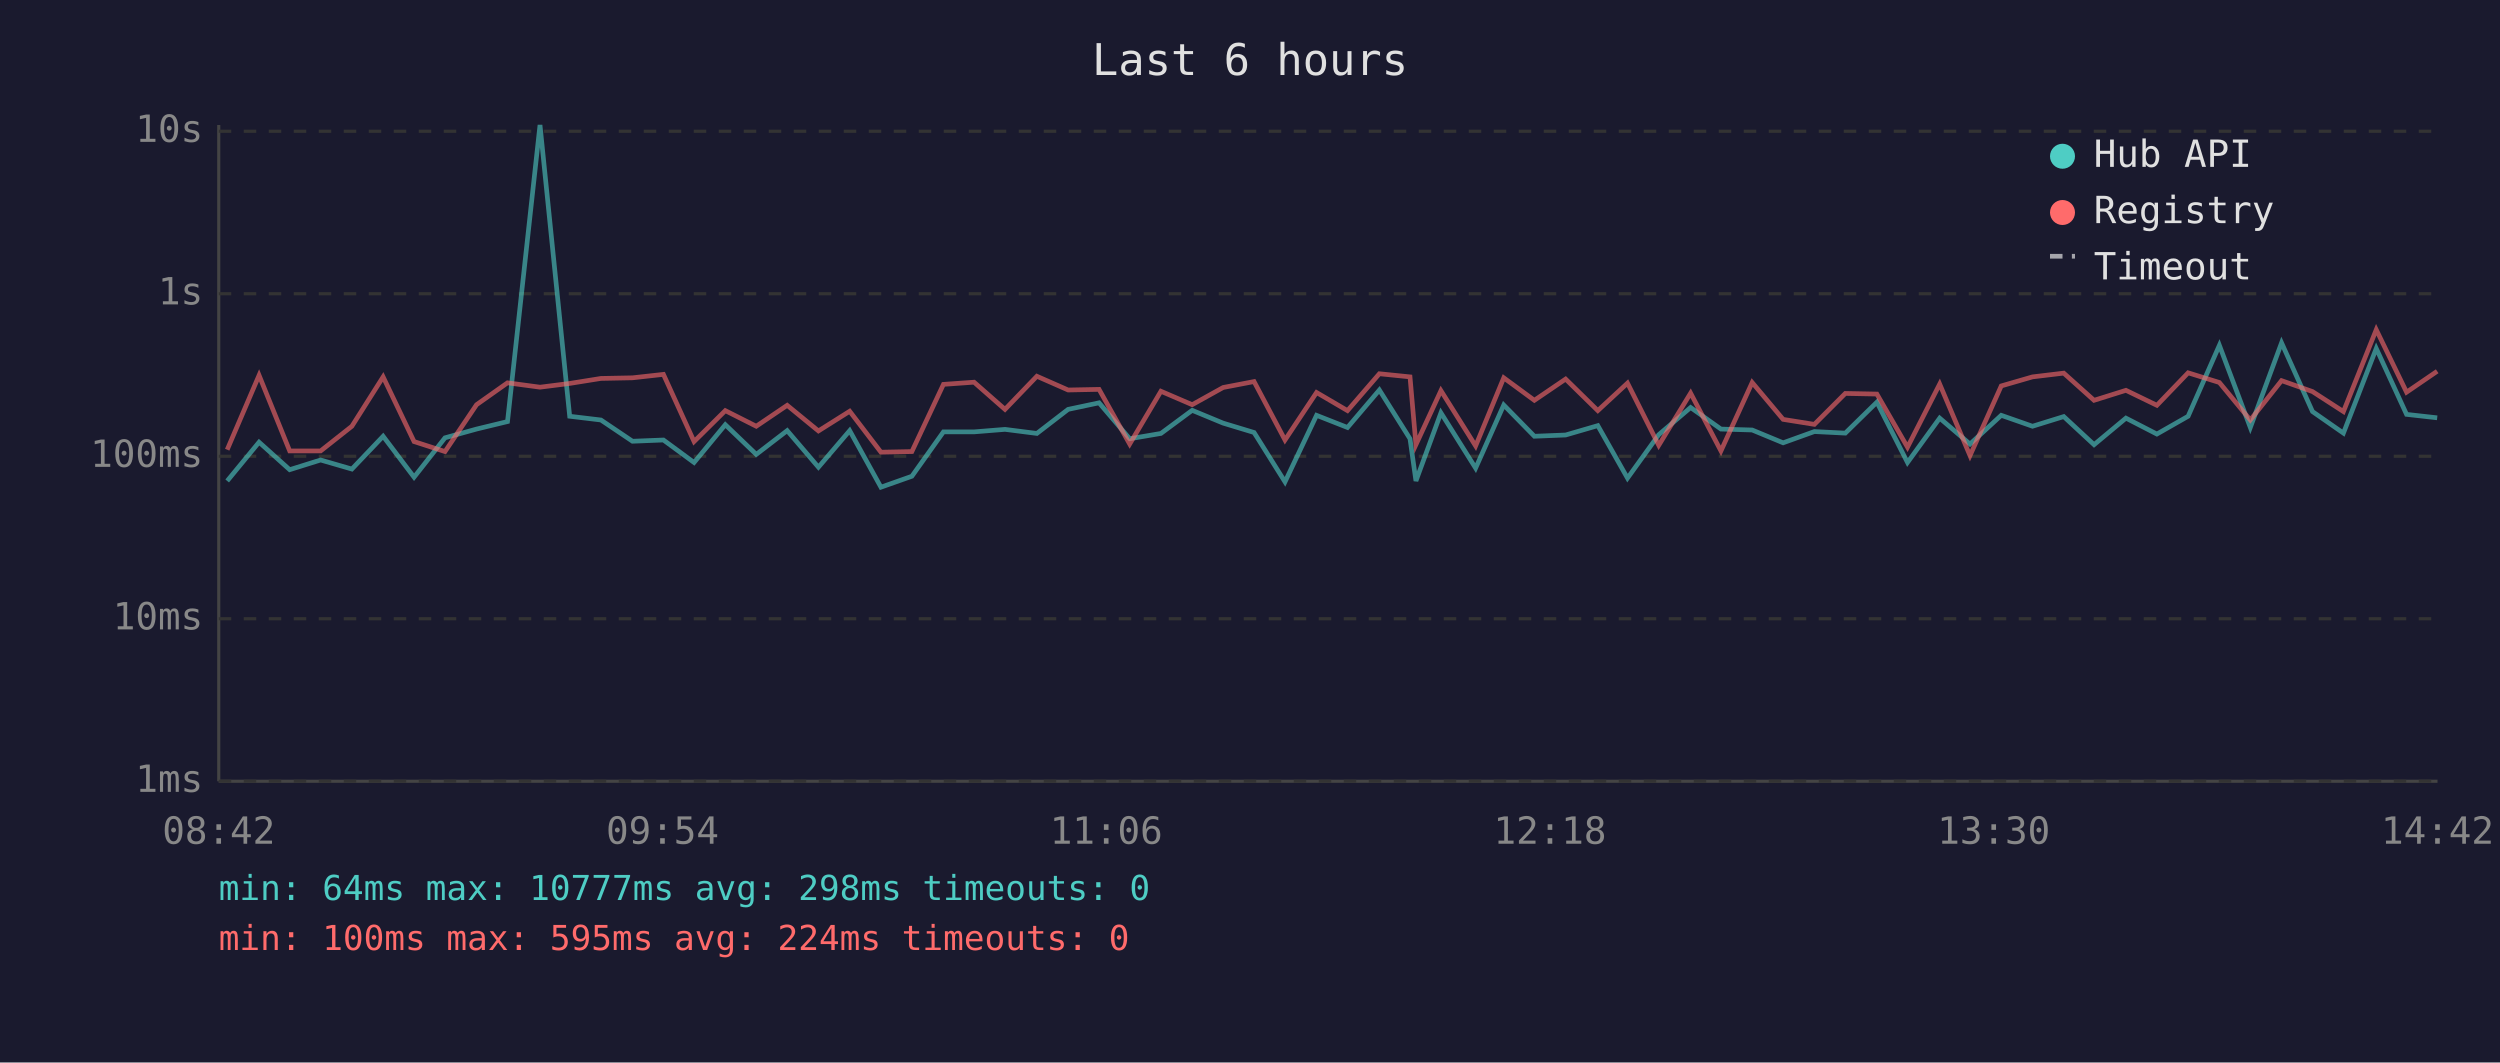
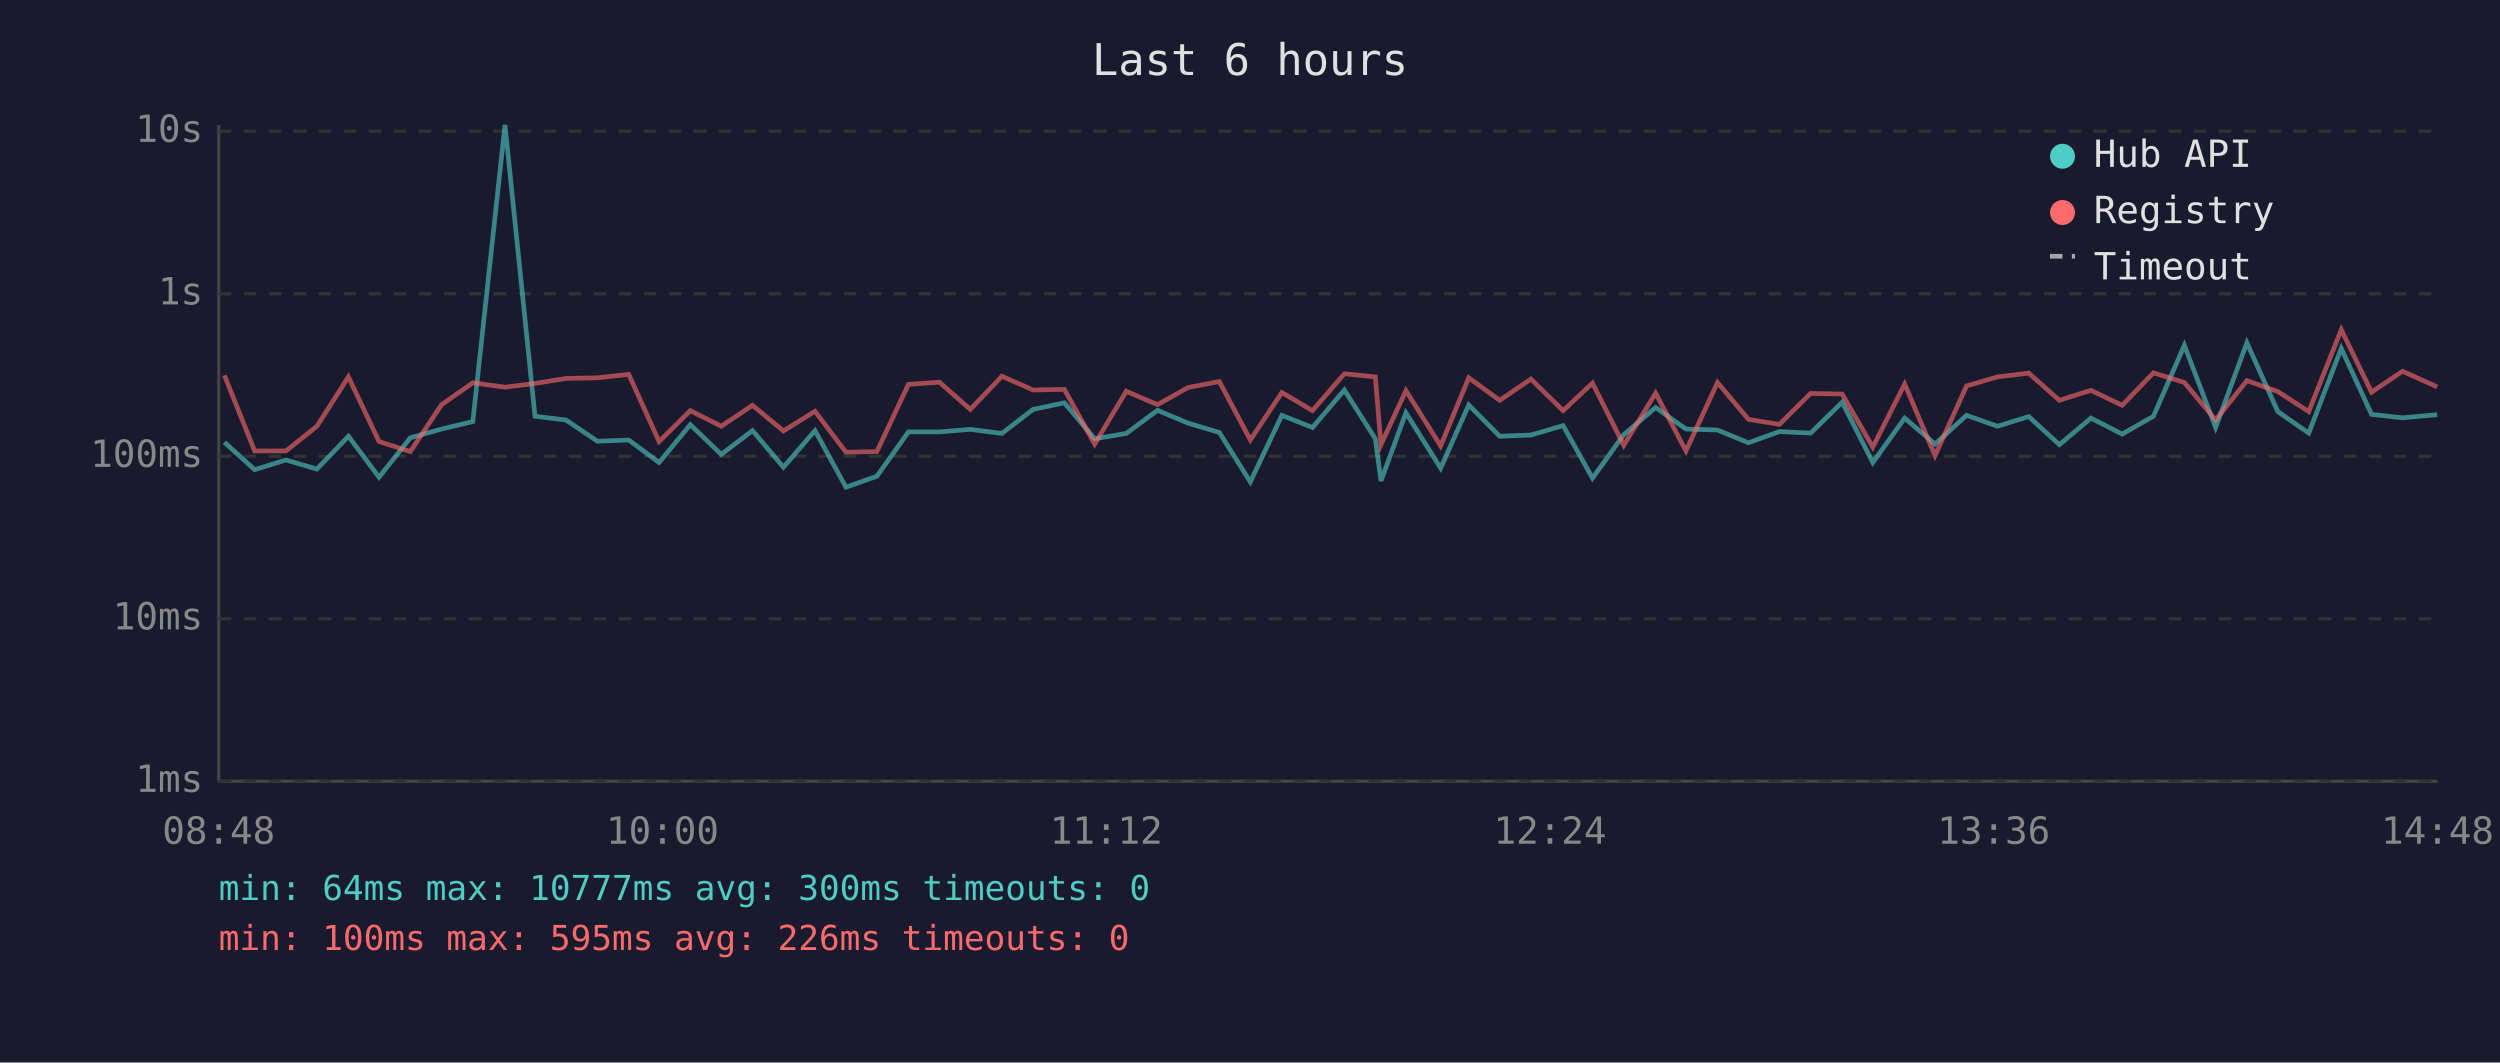
<svg xmlns="http://www.w3.org/2000/svg" viewBox="0 0 800 340" font-family="monospace" font-size="12">
  <rect width="800" height="340" fill="#1a1a2e" />
  <text x="400" y="24" fill="#e0e0e0" font-size="14" text-anchor="middle">Last 6 hours</text>
  <line x1="70" y1="40" x2="70" y2="250" stroke="#444" stroke-width="1" />
  <line x1="70" y1="250" x2="780" y2="250" stroke="#444" stroke-width="1" />
  <line x1="70" y1="250" x2="780" y2="250" stroke="#333" stroke-width="1" stroke-dasharray="4" />
  <text x="65" y="250" fill="#888" text-anchor="end" dominant-baseline="middle">1ms</text>
  <line x1="70" y1="198" x2="780" y2="198" stroke="#333" stroke-width="1" stroke-dasharray="4" />
  <text x="65" y="198" fill="#888" text-anchor="end" dominant-baseline="middle">10ms</text>
  <line x1="70" y1="146" x2="780" y2="146" stroke="#333" stroke-width="1" stroke-dasharray="4" />
  <text x="65" y="146" fill="#888" text-anchor="end" dominant-baseline="middle">100ms</text>
  <line x1="70" y1="94" x2="780" y2="94" stroke="#333" stroke-width="1" stroke-dasharray="4" />
  <text x="65" y="94" fill="#888" text-anchor="end" dominant-baseline="middle">1s</text>
  <line x1="70" y1="42" x2="780" y2="42" stroke="#333" stroke-width="1" stroke-dasharray="4" />
  <text x="65" y="42" fill="#888" text-anchor="end" dominant-baseline="middle">10s</text>
-   <text x="70" y="270" fill="#888" text-anchor="middle">08:42</text>
-   <text x="212" y="270" fill="#888" text-anchor="middle">09:54</text>
-   <text x="354" y="270" fill="#888" text-anchor="middle">11:06</text>
-   <text x="496" y="270" fill="#888" text-anchor="middle">12:18</text>
-   <text x="638" y="270" fill="#888" text-anchor="middle">13:30</text>
-   <text x="780" y="270" fill="#888" text-anchor="middle">14:42</text>
-   <polyline points="72.7,153.9 82.9,141.5 92.7,150.3 102.6,147.2 112.6,150.1 122.6,139.6 132.5,152.7 142.4,140.1 152.5,137.3 162.4,134.9 172.8,40.0 182.3,133.2 192.3,134.4 202.4,141.2 212.3,140.8 222.1,148.0 232.1,135.9 242.0,145.4 251.9,137.8 261.9,149.5 271.9,137.8 281.9,155.9 291.8,152.4 301.9,138.2 311.7,138.2 321.6,137.4 331.8,138.7 341.8,131.0 351.7,128.9 361.5,140.4 371.5,138.7 381.5,131.3 391.4,135.4 401.3,138.4 411.2,154.2 421.3,132.9 431.2,136.8 441.4,124.8 451.2,140.4 453.1,153.9 461.1,132.1 472.2,149.8 481.2,129.6 491.0,139.6 501.0,139.2 511.3,136.2 520.8,153.0 530.8,139.1 541.0,130.4 550.7,137.3 560.7,137.6 570.6,141.7 580.6,138.1 590.5,138.6 600.6,128.7 610.4,148.0 620.7,133.8 630.4,142.1 640.4,132.9 650.4,136.4 660.4,133.3 670.1,142.3 680.3,133.8 690.2,138.9 700.2,133.2 710.2,110.5 720.1,136.8 730.1,109.7 740.0,131.7 749.9,138.6 760.4,111.5 770.1,132.6 779.9,133.7" fill="none" stroke="#4ecdc4" stroke-width="1.5" opacity="0.6" />
-   <polyline points="72.7,143.9 82.9,120.1 92.7,144.3 102.6,144.3 112.6,136.4 122.6,120.6 132.5,141.3 142.4,144.5 152.5,129.5 162.4,122.5 172.8,123.9 182.3,122.7 192.3,121.1 202.4,120.9 212.3,119.8 222.1,141.3 232.1,131.4 242.0,136.4 251.9,129.7 261.9,137.9 271.9,131.6 281.9,144.7 291.8,144.5 301.9,123.0 311.7,122.3 321.6,131.0 331.8,120.4 341.8,124.8 351.7,124.6 361.5,142.1 371.5,125.2 381.5,129.5 391.4,124.0 401.3,122.1 411.2,140.8 421.3,125.6 431.2,131.4 441.4,119.6 451.2,120.6 453.1,142.3 461.1,125.0 472.2,142.7 481.2,120.9 491.0,128.1 501.0,121.3 511.3,131.4 520.8,122.6 530.8,142.5 541.0,125.8 550.7,144.3 560.7,122.4 570.6,134.2 580.6,135.8 590.5,125.9 600.6,126.1 610.4,143.1 620.7,122.9 630.4,145.8 640.4,123.5 650.4,120.6 660.4,119.4 670.1,128.1 680.3,124.9 690.2,129.7 700.2,119.3 710.2,122.4 720.1,134.4 730.1,121.8 740.0,125.3 749.9,131.7 760.4,105.5 770.1,125.5 779.9,118.8" fill="none" stroke="#ff6b6b" stroke-width="1.5" opacity="0.6" />
+   <text x="70" y="270" fill="#888" text-anchor="middle">08:48</text>
+   <text x="212" y="270" fill="#888" text-anchor="middle">10:00</text>
+   <text x="354" y="270" fill="#888" text-anchor="middle">11:12</text>
+   <text x="496" y="270" fill="#888" text-anchor="middle">12:24</text>
+   <text x="638" y="270" fill="#888" text-anchor="middle">13:36</text>
+   <text x="780" y="270" fill="#888" text-anchor="middle">14:48</text>
+   <polyline points="71.8,141.5 81.5,150.3 91.5,147.2 101.4,150.1 111.5,139.6 121.3,152.7 131.3,140.1 141.3,137.3 151.3,134.9 161.6,40.0 171.2,133.2 181.1,134.4 191.2,141.2 201.2,140.8 210.9,148.0 220.9,135.9 230.8,145.4 240.8,137.8 250.7,149.5 260.8,137.8 270.7,155.9 280.6,152.4 290.7,138.2 300.6,138.2 310.5,137.4 320.6,138.7 330.6,131.0 340.6,128.9 350.3,140.4 360.4,138.7 370.4,131.3 380.2,135.4 390.2,138.4 400.1,154.2 410.2,132.9 420.0,136.8 430.2,124.8 440.1,140.4 441.9,153.9 449.9,132.1 461.0,149.8 470.0,129.6 479.9,139.6 489.9,139.2 500.2,136.2 509.6,153.0 519.6,139.1 529.8,130.4 539.5,137.3 549.6,137.6 559.5,141.7 569.4,138.1 579.4,138.6 589.5,128.7 599.3,148.0 609.5,133.8 619.2,142.1 629.3,132.9 639.2,136.4 649.2,133.3 659.0,142.3 669.1,133.8 679.1,138.9 689.1,133.2 699.0,110.5 709.0,136.8 719.0,109.7 728.9,131.7 738.8,138.6 749.2,111.5 758.9,132.6 768.8,133.7 779.9,132.7" fill="none" stroke="#4ecdc4" stroke-width="1.5" opacity="0.6" />
+   <polyline points="71.8,120.1 81.5,144.3 91.5,144.3 101.4,136.4 111.5,120.6 121.3,141.3 131.3,144.5 141.3,129.5 151.3,122.5 161.6,123.9 171.2,122.7 181.1,121.1 191.2,120.9 201.2,119.8 210.9,141.3 220.9,131.4 230.8,136.4 240.8,129.7 250.7,137.9 260.8,131.6 270.7,144.7 280.6,144.5 290.7,123.0 300.6,122.3 310.5,131.0 320.6,120.4 330.6,124.8 340.6,124.6 350.3,142.1 360.4,125.2 370.4,129.5 380.2,124.0 390.2,122.1 400.1,140.8 410.2,125.6 420.0,131.4 430.2,119.6 440.1,120.6 441.9,142.3 449.9,125.0 461.0,142.7 470.0,120.9 479.9,128.1 489.9,121.3 500.2,131.4 509.6,122.6 519.6,142.5 529.8,125.8 539.5,144.3 549.6,122.4 559.5,134.2 569.4,135.8 579.4,125.9 589.5,126.1 599.3,143.1 609.5,122.9 619.2,145.8 629.3,123.5 639.2,120.6 649.2,119.4 659.0,128.1 669.1,124.9 679.1,129.7 689.1,119.3 699.0,122.4 709.0,134.4 719.0,121.8 728.9,125.3 738.8,131.7 749.2,105.5 758.9,125.5 768.8,118.8 779.9,123.8" fill="none" stroke="#ff6b6b" stroke-width="1.5" opacity="0.6" />
  <circle cx="660" cy="50" r="4" fill="#4ecdc4" />
  <text x="670" y="50" fill="#e0e0e0" dominant-baseline="middle">Hub API</text>
  <circle cx="660" cy="68" r="4" fill="#ff6b6b" />
  <text x="670" y="68" fill="#e0e0e0" dominant-baseline="middle">Registry</text>
  <line x1="656" y1="82" x2="664" y2="82" stroke="#e0e0e0" stroke-width="1.5" stroke-dasharray="4,3" opacity="0.7" />
  <text x="670" y="86" fill="#e0e0e0" dominant-baseline="middle">Timeout</text>
-   <text x="70" y="288" fill="#4ecdc4" font-size="11">min: 64ms  max: 10777ms  avg: 298ms  timeouts: 0</text>
-   <text x="70" y="304" fill="#ff6b6b" font-size="11">min: 100ms  max: 595ms  avg: 224ms  timeouts: 0</text>
+   <text x="70" y="288" fill="#4ecdc4" font-size="11">min: 64ms  max: 10777ms  avg: 300ms  timeouts: 0</text>
+   <text x="70" y="304" fill="#ff6b6b" font-size="11">min: 100ms  max: 595ms  avg: 226ms  timeouts: 0</text>
</svg>
